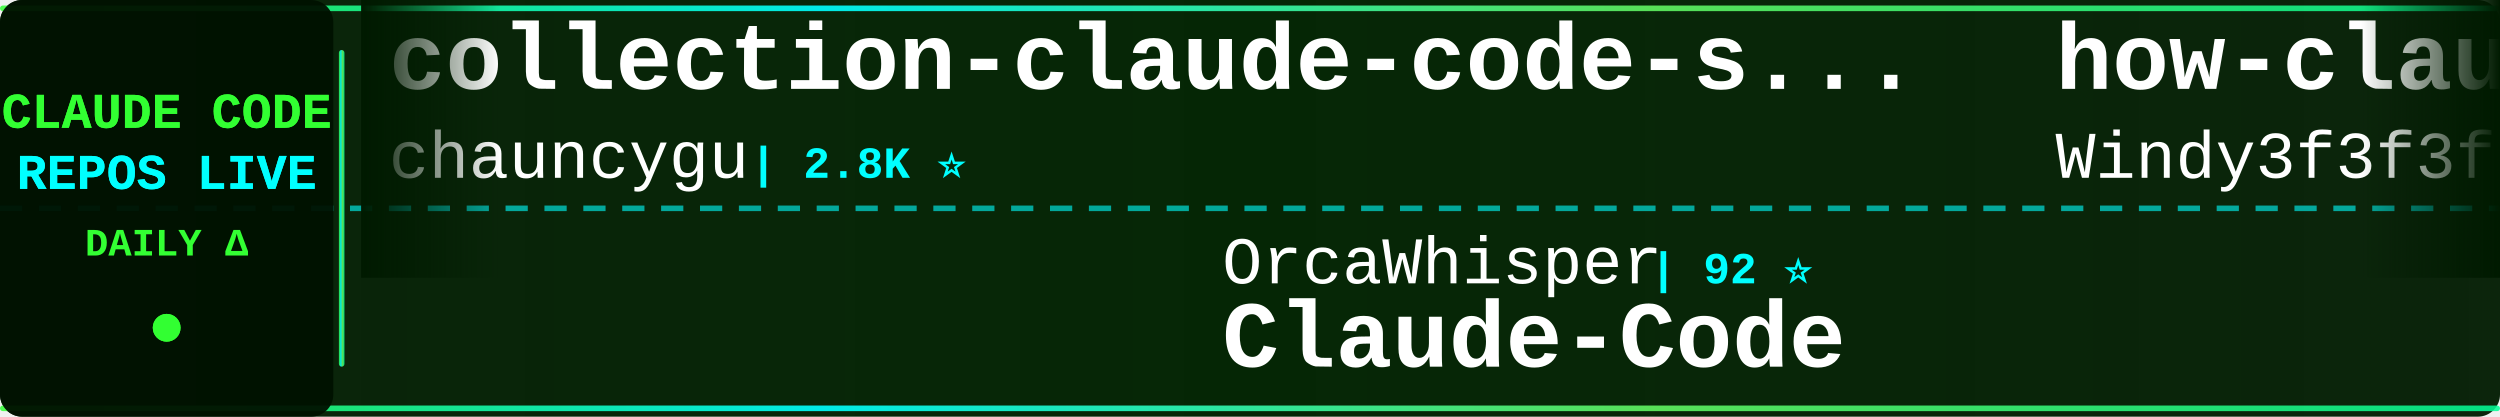
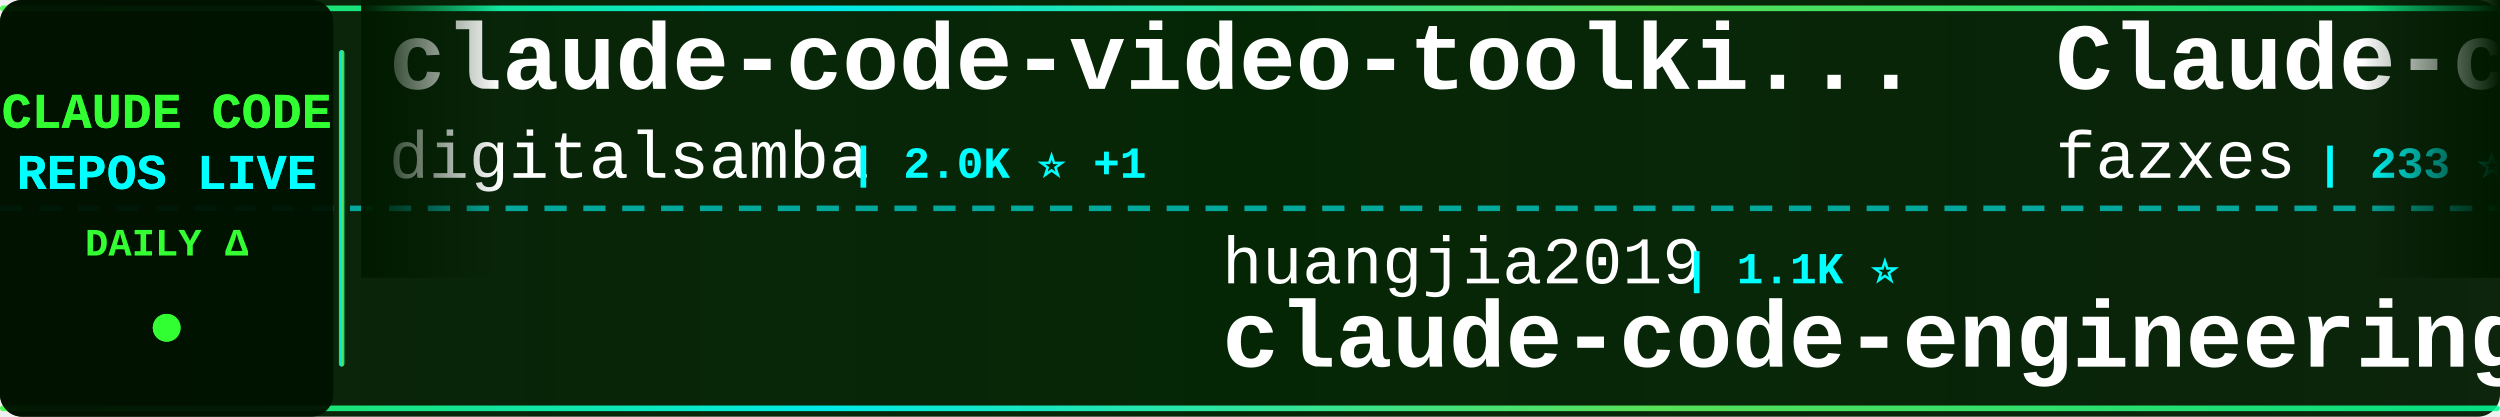
<svg xmlns="http://www.w3.org/2000/svg" width="900" height="150">
  <defs>
    <linearGradient id="tickerBg" x1="0%" y1="0%" x2="100%" y2="0%">
      <stop offset="0%" style="stop-color:#001a00;stop-opacity:0.95" />
      <stop offset="50%" style="stop-color:#002200;stop-opacity:0.98" />
      <stop offset="100%" style="stop-color:#001a00;stop-opacity:0.95" />
    </linearGradient>
    <linearGradient id="borderGrad" x1="0%" y1="0%" x2="100%" y2="0%">
      <stop offset="0%" style="stop-color:#33ff33;stop-opacity:0.85">
        <animate attributeName="stop-opacity" values="0.85;1;0.85" dur="2s" repeatCount="indefinite" />
      </stop>
      <stop offset="33%" style="stop-color:#00ffff;stop-opacity:0.9">
        <animate attributeName="stop-opacity" values="0.9;1;0.9" dur="2.2s" repeatCount="indefinite" />
      </stop>
      <stop offset="66%" style="stop-color:#66ff66;stop-opacity:0.85">
        <animate attributeName="stop-opacity" values="0.85;1;0.85" dur="1.8s" repeatCount="indefinite" />
      </stop>
      <stop offset="100%" style="stop-color:#00ff99;stop-opacity:0.85">
        <animate attributeName="stop-opacity" values="0.85;1;0.85" dur="2s" repeatCount="indefinite" />
      </stop>
    </linearGradient>
    <filter id="textGlow">
      <feGaussianBlur stdDeviation="0.1" result="coloredBlur" />
      <feMerge>
        <feMergeNode in="coloredBlur" />
        <feMergeNode in="SourceGraphic" />
      </feMerge>
    </filter>
    <filter id="metricGlow">
      <feGaussianBlur stdDeviation="0.2" result="coloredBlur" />
      <feMerge>
        <feMergeNode in="coloredBlur" />
        <feMergeNode in="SourceGraphic" />
      </feMerge>
    </filter>
    <linearGradient id="leftFade" x1="0%" y1="0%" x2="100%" y2="0%">
      <stop offset="0%" style="stop-color:#001a00;stop-opacity:1" />
      <stop offset="100%" style="stop-color:#001a00;stop-opacity:0" />
    </linearGradient>
    <linearGradient id="rightFade" x1="0%" y1="0%" x2="100%" y2="0%">
      <stop offset="0%" style="stop-color:#001a00;stop-opacity:0" />
      <stop offset="100%" style="stop-color:#001a00;stop-opacity:1" />
    </linearGradient>
  </defs>
  <rect width="900" height="150" fill="url(#tickerBg)" rx="8" />
  <rect x="0" y="2" width="900" height="2" fill="url(#borderGrad)" rx="1" />
  <rect x="0" y="146" width="900" height="2" fill="url(#borderGrad)" rx="1" />
  <line x1="0" y1="75" x2="900" y2="75" stroke="#00ffff" stroke-width="2" stroke-dasharray="8 6" opacity="0.6" />
  <rect x="0" y="0" width="120" height="150" fill="#001100" opacity="0.95" rx="8" />
  <text x="60" y="46" font-family="'Courier New', monospace" font-size="18" font-weight="bold" fill="#33ff33" text-anchor="middle" filter="url(#textGlow)">
    CLAUDE CODE
  </text>
  <text x="60" y="68" font-family="'Courier New', monospace" font-size="18" font-weight="bold" fill="#00ffff" text-anchor="middle" filter="url(#textGlow)">
    REPOS LIVE
  </text>
  <text x="60" y="92" font-family="'Courier New', monospace" font-size="14" font-weight="bold" fill="#33ff33" text-anchor="middle">
    DAILY Δ
  </text>
  <circle cx="60" cy="118" r="5" fill="#33ff33" filter="url(#metricGlow)">
    <animate attributeName="r" values="4;6;4" dur="1.5s" repeatCount="indefinite" />
    <animate attributeName="opacity" values="0.6;1;0.6" dur="1.5s" repeatCount="indefinite" />
  </circle>
  <rect x="122" y="18" width="2" height="114" fill="url(#borderGrad)" rx="1" />
  <clipPath id="tickerClip">
    <rect x="130" y="0" width="770" height="150" />
  </clipPath>
  <g clip-path="url(#tickerClip)">
    <g id="tickerItems">
      <animateTransform attributeName="transform" attributeType="XML" type="translate" from="0 0" to="-3000 0" dur="54s" repeatCount="indefinite" />
      <g transform="translate(0, 0)">
-         <text x="140" y="32" font-family="'Courier New', monospace" font-size="34" font-weight="bold" fill="#ffffff">collection-claude-code-s...</text>
-         <text x="140" y="64" font-family="'Courier New', monospace" font-size="24" font-weight="normal" fill="#ffffff" opacity="1.0">chauncygu</text>
-         <text x="270" y="64" font-family="'Courier New', monospace" font-size="16" font-weight="bold" fill="#00ffff"> | 2.8K ⭐</text>
+         <text x="140" y="32" font-family="'Courier New', monospace" font-size="34" font-weight="bold" fill="#ffffff">claude-code-video-toolki...</text>
+         <text x="140" y="64" font-family="'Courier New', monospace" font-size="24" font-weight="normal" fill="#ffffff" opacity="1.0">digitalsamba</text>
+         <text x="306" y="64" font-family="'Courier New', monospace" font-size="16" font-weight="bold" fill="#00ffff"> | 2.0K ⭐ +1</text>
      </g>
      <g transform="translate(300, 0)">
-         <text x="140" y="102" font-family="'Courier New', monospace" font-size="24" font-weight="normal" fill="#ffffff" opacity="1.0">OrcaWhisper</text>
-         <text x="294" y="102" font-family="'Courier New', monospace" font-size="16" font-weight="bold" fill="#00ffff"> | 92 ⭐</text>
-         <text x="140" y="132" font-family="'Courier New', monospace" font-size="34" font-weight="bold" fill="#ffffff">Claude-Code</text>
+         <text x="140" y="102" font-family="'Courier New', monospace" font-size="24" font-weight="normal" fill="#ffffff" opacity="1.0">huangjia2019</text>
+         <text x="306" y="102" font-family="'Courier New', monospace" font-size="16" font-weight="bold" fill="#00ffff"> | 1.1K ⭐</text>
+         <text x="140" y="132" font-family="'Courier New', monospace" font-size="34" font-weight="bold" fill="#ffffff">claude-code-engineering</text>
      </g>
      <g transform="translate(600, 0)">
-         <text x="140" y="32" font-family="'Courier New', monospace" font-size="34" font-weight="bold" fill="#ffffff">how-claude-code-works</text>
-         <text x="140" y="64" font-family="'Courier New', monospace" font-size="24" font-weight="normal" fill="#ffffff" opacity="1.0">Windy3f3f3f3f</text>
-         <text x="318" y="64" font-family="'Courier New', monospace" font-size="16" font-weight="bold" fill="#00ffff"> | 3.6K ⭐</text>
+         <text x="140" y="32" font-family="'Courier New', monospace" font-size="34" font-weight="bold" fill="#ffffff">Claude-code</text>
+         <text x="140" y="64" font-family="'Courier New', monospace" font-size="24" font-weight="normal" fill="#ffffff" opacity="1.0">fazxes</text>
+         <text x="234" y="64" font-family="'Courier New', monospace" font-size="16" font-weight="bold" fill="#00ffff"> | 233 ⭐</text>
      </g>
      <g transform="translate(900, 0)">
-         <text x="140" y="102" font-family="'Courier New', monospace" font-size="24" font-weight="normal" fill="#ffffff" opacity="1.0">Windy3f3f3f3f</text>
-         <text x="318" y="102" font-family="'Courier New', monospace" font-size="16" font-weight="bold" fill="#00ffff"> | 2.6K ⭐</text>
-         <text x="140" y="132" font-family="'Courier New', monospace" font-size="34" font-weight="bold" fill="#ffffff">claude-code-from-scratch</text>
+         <text x="140" y="102" font-family="'Courier New', monospace" font-size="24" font-weight="normal" fill="#ffffff" opacity="1.0">shareAI-lab</text>
+         <text x="294" y="102" font-family="'Courier New', monospace" font-size="16" font-weight="bold" fill="#00ffff"> | 75.8K ⭐ +42</text>
+         <text x="140" y="132" font-family="'Courier New', monospace" font-size="34" font-weight="bold" fill="#ffffff">learn-claude-code</text>
      </g>
      <g transform="translate(1200, 0)">
-         <text x="140" y="32" font-family="'Courier New', monospace" font-size="34" font-weight="bold" fill="#ffffff">claude-code-sourcemap</text>
-         <text x="140" y="64" font-family="'Courier New', monospace" font-size="24" font-weight="normal" fill="#ffffff" opacity="1.0">ChinaSiro</text>
+         <text x="140" y="32" font-family="'Courier New', monospace" font-size="34" font-weight="bold" fill="#ffffff">Claude-Code</text>
+         <text x="140" y="64" font-family="'Courier New', monospace" font-size="24" font-weight="normal" fill="#ffffff" opacity="1.0">pengchengneo</text>
+         <text x="306" y="64" font-family="'Courier New', monospace" font-size="16" font-weight="bold" fill="#00ffff"> | 1.8K ⭐ +1</text>
+       </g>
+       <g transform="translate(1500, 0)">
+         <text x="140" y="102" font-family="'Courier New', monospace" font-size="24" font-weight="normal" fill="#ffffff" opacity="1.0">repowise-dev</text>
+         <text x="306" y="102" font-family="'Courier New', monospace" font-size="16" font-weight="bold" fill="#00ffff"> | 1.2K ⭐</text>
+         <text x="140" y="132" font-family="'Courier New', monospace" font-size="34" font-weight="bold" fill="#ffffff">claude-code-prompts</text>
+       </g>
+       <g transform="translate(1800, 0)">
+         <text x="140" y="32" font-family="'Courier New', monospace" font-size="34" font-weight="bold" fill="#ffffff">claude-code-workflows</text>
+         <text x="140" y="64" font-family="'Courier New', monospace" font-size="24" font-weight="normal" fill="#ffffff" opacity="1.0">OneRedOak</text>
+         <text x="270" y="64" font-family="'Courier New', monospace" font-size="16" font-weight="bold" fill="#00ffff"> | 3.9K ⭐</text>
+       </g>
+       <g transform="translate(2100, 0)">
+         <text x="140" y="102" font-family="'Courier New', monospace" font-size="24" font-weight="normal" fill="#ffffff" opacity="1.0">ChinaSiro</text>
+         <text x="270" y="102" font-family="'Courier New', monospace" font-size="16" font-weight="bold" fill="#00ffff"> | 9.6K ⭐ +1</text>
+         <text x="140" y="132" font-family="'Courier New', monospace" font-size="34" font-weight="bold" fill="#ffffff">claude-code-sourcemap</text>
+       </g>
+       <g transform="translate(2400, 0)">
+         <text x="140" y="32" font-family="'Courier New', monospace" font-size="34" font-weight="bold" fill="#ffffff">ralph-claude-code</text>
+         <text x="140" y="64" font-family="'Courier New', monospace" font-size="24" font-weight="normal" fill="#ffffff" opacity="1.0">frankbria</text>
        <text x="270" y="64" font-family="'Courier New', monospace" font-size="16" font-weight="bold" fill="#00ffff"> | 9.6K ⭐</text>
      </g>
-       <g transform="translate(1500, 0)">
-         <text x="140" y="102" font-family="'Courier New', monospace" font-size="24" font-weight="normal" fill="#ffffff" opacity="1.0">VILA-Lab</text>
-         <text x="258" y="102" font-family="'Courier New', monospace" font-size="16" font-weight="bold" fill="#00ffff"> | 2.1K ⭐ -1</text>
-         <text x="140" y="132" font-family="'Courier New', monospace" font-size="34" font-weight="bold" fill="#ffffff">Dive-into-Claude-Code</text>
-       </g>
-       <g transform="translate(1800, 0)">
-         <text x="140" y="32" font-family="'Courier New', monospace" font-size="34" font-weight="bold" fill="#ffffff">ECC</text>
-         <text x="140" y="64" font-family="'Courier New', monospace" font-size="24" font-weight="normal" fill="#ffffff" opacity="1.0">affaan-m</text>
-         <text x="258" y="64" font-family="'Courier New', monospace" font-size="16" font-weight="bold" fill="#00ffff"> | 245.2K ⭐ +84</text>
-       </g>
-       <g transform="translate(2100, 0)">
-         <text x="140" y="102" font-family="'Courier New', monospace" font-size="24" font-weight="normal" fill="#ffffff" opacity="1.0">Pimzino</text>
-         <text x="246" y="102" font-family="'Courier New', monospace" font-size="16" font-weight="bold" fill="#00ffff"> | 3.9K ⭐ +1</text>
-         <text x="140" y="132" font-family="'Courier New', monospace" font-size="34" font-weight="bold" fill="#ffffff">claude-code-spec-workflo...</text>
-       </g>
-       <g transform="translate(2400, 0)">
-         <text x="140" y="32" font-family="'Courier New', monospace" font-size="34" font-weight="bold" fill="#ffffff">edmunds-claude-code</text>
-         <text x="140" y="64" font-family="'Courier New', monospace" font-size="24" font-weight="normal" fill="#ffffff" opacity="1.0">edmund-io</text>
-         <text x="270" y="64" font-family="'Courier New', monospace" font-size="16" font-weight="bold" fill="#00ffff"> | 1.5K ⭐</text>
-       </g>
      <g transform="translate(2700, 0)">
-         <text x="140" y="102" font-family="'Courier New', monospace" font-size="24" font-weight="normal" fill="#ffffff" opacity="1.0">xu-xiang</text>
-         <text x="258" y="102" font-family="'Courier New', monospace" font-size="16" font-weight="bold" fill="#00ffff"> | 1.9K ⭐</text>
-         <text x="140" y="132" font-family="'Courier New', monospace" font-size="34" font-weight="bold" fill="#ffffff">everything-claude-code-z...</text>
+         <text x="140" y="102" font-family="'Courier New', monospace" font-size="24" font-weight="normal" fill="#ffffff" opacity="1.0">chauncygu</text>
+         <text x="270" y="102" font-family="'Courier New', monospace" font-size="16" font-weight="bold" fill="#00ffff"> | 2.8K ⭐</text>
+         <text x="140" y="132" font-family="'Courier New', monospace" font-size="34" font-weight="bold" fill="#ffffff">collection-claude-code-s...</text>
      </g>
      <g transform="translate(3000, 0)">
-         <text x="140" y="32" font-family="'Courier New', monospace" font-size="34" font-weight="bold" fill="#ffffff">collection-claude-code-s...</text>
-         <text x="140" y="64" font-family="'Courier New', monospace" font-size="24" font-weight="normal" fill="#ffffff" opacity="1.0">chauncygu</text>
-         <text x="270" y="64" font-family="'Courier New', monospace" font-size="16" font-weight="bold" fill="#00ffff"> | 2.8K ⭐</text>
+         <text x="140" y="32" font-family="'Courier New', monospace" font-size="34" font-weight="bold" fill="#ffffff">claude-code-video-toolki...</text>
+         <text x="140" y="64" font-family="'Courier New', monospace" font-size="24" font-weight="normal" fill="#ffffff" opacity="1.0">digitalsamba</text>
+         <text x="306" y="64" font-family="'Courier New', monospace" font-size="16" font-weight="bold" fill="#00ffff"> | 2.0K ⭐ +1</text>
      </g>
      <g transform="translate(3300, 0)">
-         <text x="140" y="102" font-family="'Courier New', monospace" font-size="24" font-weight="normal" fill="#ffffff" opacity="1.0">OrcaWhisper</text>
-         <text x="294" y="102" font-family="'Courier New', monospace" font-size="16" font-weight="bold" fill="#00ffff"> | 92 ⭐</text>
-         <text x="140" y="132" font-family="'Courier New', monospace" font-size="34" font-weight="bold" fill="#ffffff">Claude-Code</text>
+         <text x="140" y="102" font-family="'Courier New', monospace" font-size="24" font-weight="normal" fill="#ffffff" opacity="1.0">huangjia2019</text>
+         <text x="306" y="102" font-family="'Courier New', monospace" font-size="16" font-weight="bold" fill="#00ffff"> | 1.1K ⭐</text>
+         <text x="140" y="132" font-family="'Courier New', monospace" font-size="34" font-weight="bold" fill="#ffffff">claude-code-engineering</text>
      </g>
      <g transform="translate(3600, 0)">
-         <text x="140" y="32" font-family="'Courier New', monospace" font-size="34" font-weight="bold" fill="#ffffff">how-claude-code-works</text>
-         <text x="140" y="64" font-family="'Courier New', monospace" font-size="24" font-weight="normal" fill="#ffffff" opacity="1.0">Windy3f3f3f3f</text>
-         <text x="318" y="64" font-family="'Courier New', monospace" font-size="16" font-weight="bold" fill="#00ffff"> | 3.6K ⭐</text>
+         <text x="140" y="32" font-family="'Courier New', monospace" font-size="34" font-weight="bold" fill="#ffffff">Claude-code</text>
+         <text x="140" y="64" font-family="'Courier New', monospace" font-size="24" font-weight="normal" fill="#ffffff" opacity="1.0">fazxes</text>
+         <text x="234" y="64" font-family="'Courier New', monospace" font-size="16" font-weight="bold" fill="#00ffff"> | 233 ⭐</text>
      </g>
      <g transform="translate(3900, 0)">
-         <text x="140" y="102" font-family="'Courier New', monospace" font-size="24" font-weight="normal" fill="#ffffff" opacity="1.0">Windy3f3f3f3f</text>
-         <text x="318" y="102" font-family="'Courier New', monospace" font-size="16" font-weight="bold" fill="#00ffff"> | 2.6K ⭐</text>
-         <text x="140" y="132" font-family="'Courier New', monospace" font-size="34" font-weight="bold" fill="#ffffff">claude-code-from-scratch</text>
+         <text x="140" y="102" font-family="'Courier New', monospace" font-size="24" font-weight="normal" fill="#ffffff" opacity="1.0">shareAI-lab</text>
+         <text x="294" y="102" font-family="'Courier New', monospace" font-size="16" font-weight="bold" fill="#00ffff"> | 75.8K ⭐ +42</text>
+         <text x="140" y="132" font-family="'Courier New', monospace" font-size="34" font-weight="bold" fill="#ffffff">learn-claude-code</text>
      </g>
    </g>
  </g>
  <rect x="130" y="0" width="50" height="100" fill="url(#leftFade)" />
  <rect x="850" y="0" width="50" height="100" fill="url(#rightFade)" />
</svg>
